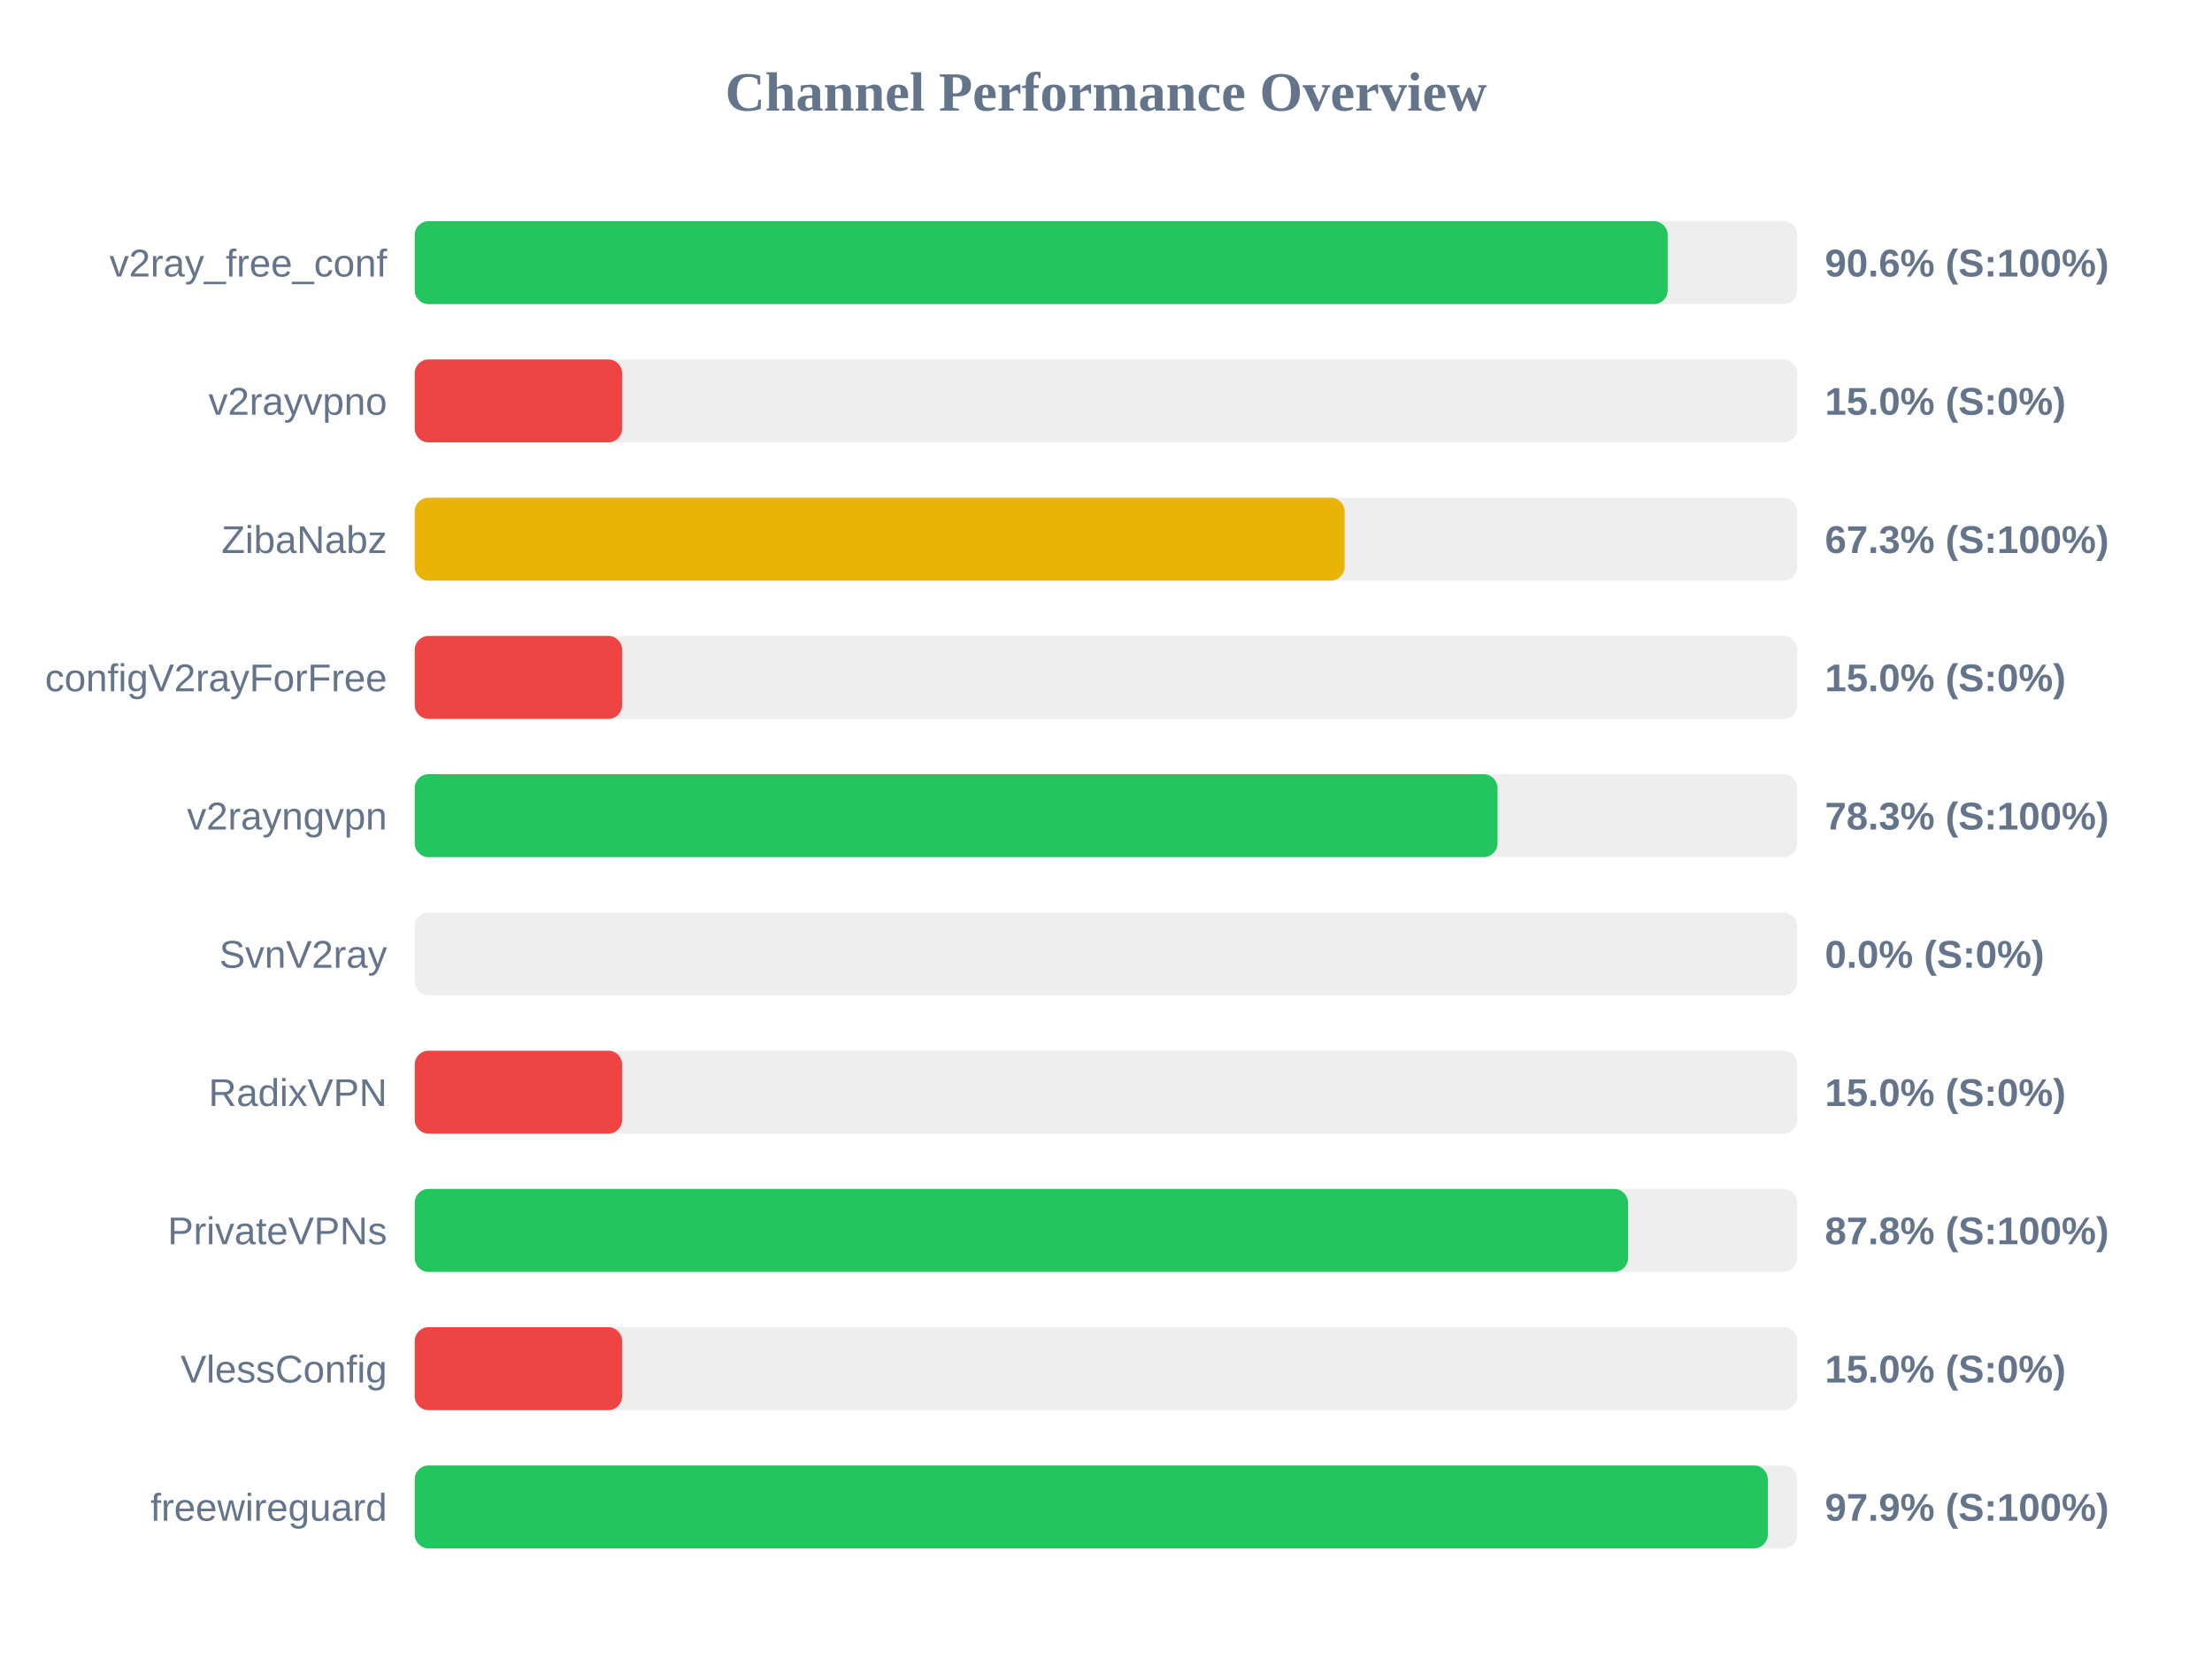
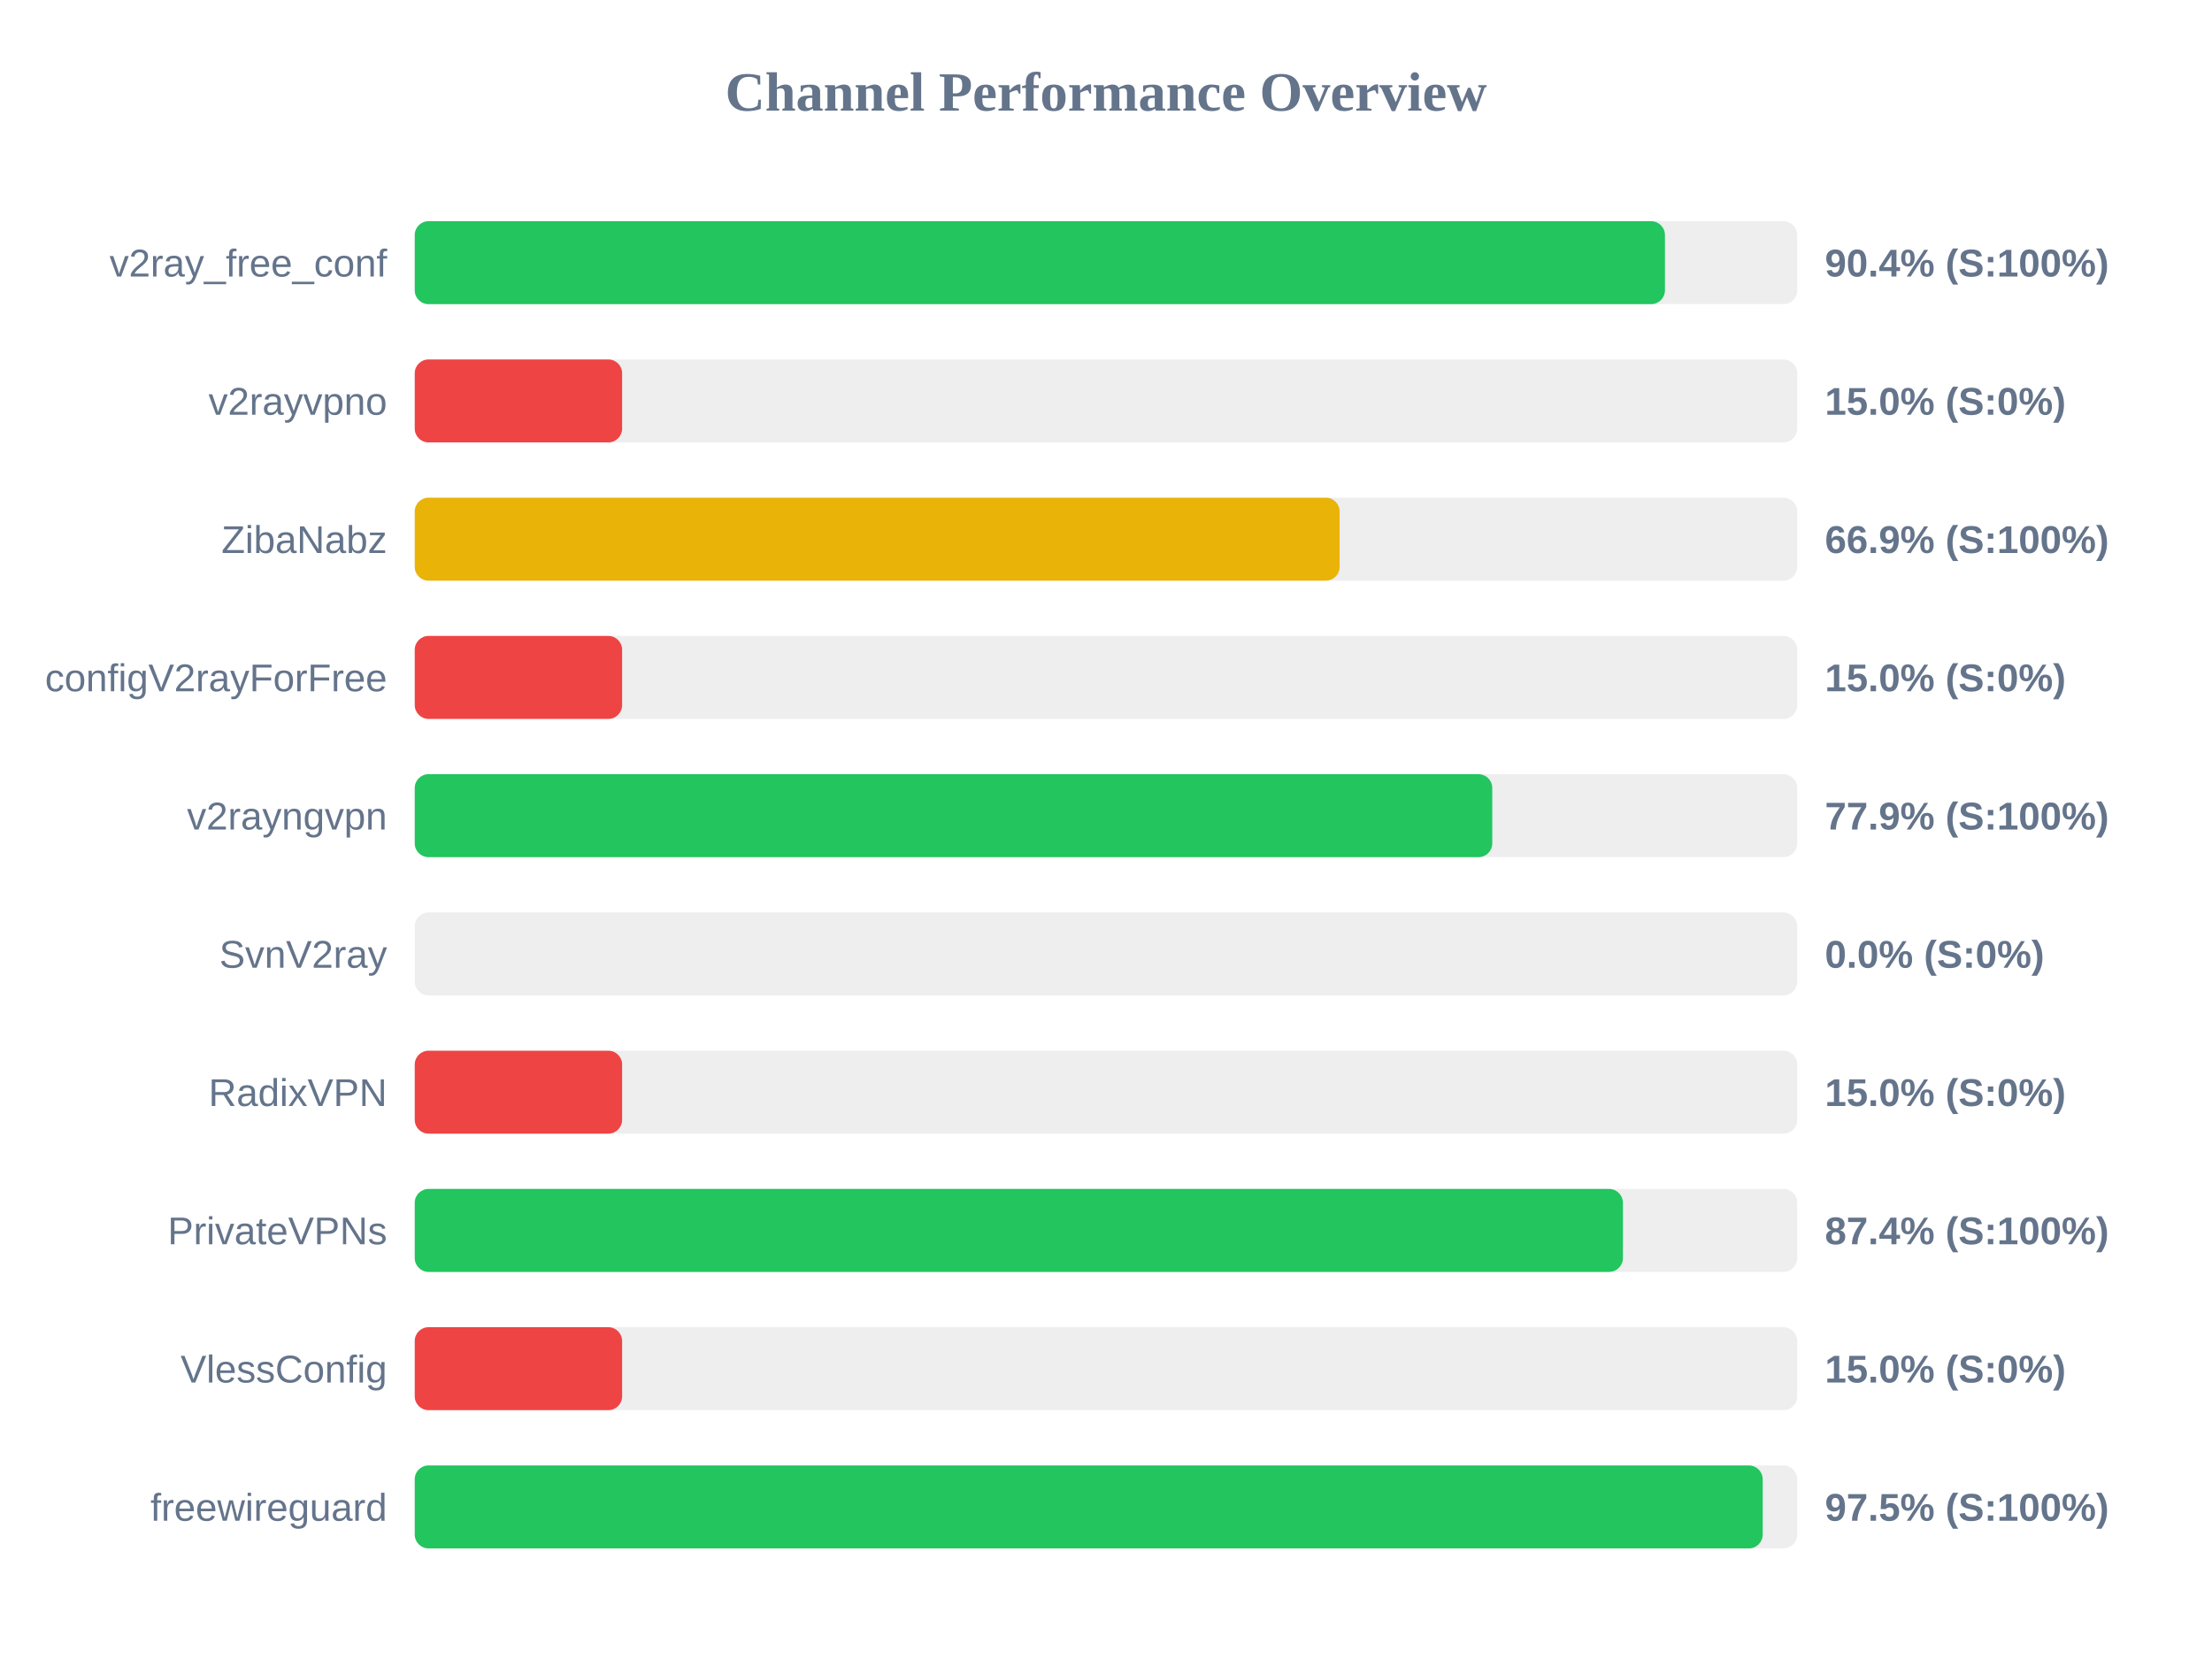
<svg xmlns="http://www.w3.org/2000/svg" width="800" height="600" version="1.1">
  <style>
        .row { font: 14px Arial; fill: #64748b; }
        .score { font: bold 14px Arial; fill: #64748b; }
    </style>
  <text x="400" y="40" text-anchor="middle" font-size="20px" font-weight="bold" fill="#64748b">Channel Performance Overview</text>
  <rect x="150" y="80" width="500" height="30" fill="#eee" rx="5" />
-   <rect x="150" y="80" width="453.15" height="30" fill="#22c55e" rx="5" />
+   <rect x="150" y="80" width="452.15" height="30" fill="#22c55e" rx="5" />
  <text x="140" y="100" text-anchor="end" class="row">v2ray_free_conf</text>
-   <text x="660" y="100" text-anchor="start" class="score">90.6% (S:100%)</text>
+   <text x="660" y="100" text-anchor="start" class="score">90.4% (S:100%)</text>
  <rect x="150" y="130" width="500" height="30" fill="#eee" rx="5" />
  <rect x="150" y="130" width="75.0" height="30" fill="#ef4444" rx="5" />
  <text x="140" y="150" text-anchor="end" class="row">v2rayvpno</text>
  <text x="660" y="150" text-anchor="start" class="score">15.0% (S:0%)</text>
  <rect x="150" y="180" width="500" height="30" fill="#eee" rx="5" />
-   <rect x="150" y="180" width="336.3" height="30" fill="#eab308" rx="5" />
+   <rect x="150" y="180" width="334.5" height="30" fill="#eab308" rx="5" />
  <text x="140" y="200" text-anchor="end" class="row">ZibaNabz</text>
-   <text x="660" y="200" text-anchor="start" class="score">67.3% (S:100%)</text>
+   <text x="660" y="200" text-anchor="start" class="score">66.9% (S:100%)</text>
  <rect x="150" y="230" width="500" height="30" fill="#eee" rx="5" />
  <rect x="150" y="230" width="75.0" height="30" fill="#ef4444" rx="5" />
  <text x="140" y="250" text-anchor="end" class="row">configV2rayForFree</text>
  <text x="660" y="250" text-anchor="start" class="score">15.0% (S:0%)</text>
  <rect x="150" y="280" width="500" height="30" fill="#eee" rx="5" />
-   <rect x="150" y="280" width="391.6" height="30" fill="#22c55e" rx="5" />
+   <rect x="150" y="280" width="389.7" height="30" fill="#22c55e" rx="5" />
  <text x="140" y="300" text-anchor="end" class="row">v2rayngvpn</text>
-   <text x="660" y="300" text-anchor="start" class="score">78.3% (S:100%)</text>
+   <text x="660" y="300" text-anchor="start" class="score">77.9% (S:100%)</text>
  <rect x="150" y="330" width="500" height="30" fill="#eee" rx="5" />
  <rect x="150" y="330" width="0.0" height="30" fill="#ef4444" rx="5" />
  <text x="140" y="350" text-anchor="end" class="row">SvnV2ray</text>
  <text x="660" y="350" text-anchor="start" class="score">0.0% (S:0%)</text>
  <rect x="150" y="380" width="500" height="30" fill="#eee" rx="5" />
  <rect x="150" y="380" width="75.0" height="30" fill="#ef4444" rx="5" />
  <text x="140" y="400" text-anchor="end" class="row">RadixVPN</text>
  <text x="660" y="400" text-anchor="start" class="score">15.0% (S:0%)</text>
  <rect x="150" y="430" width="500" height="30" fill="#eee" rx="5" />
-   <rect x="150" y="430" width="438.8" height="30" fill="#22c55e" rx="5" />
+   <rect x="150" y="430" width="436.95" height="30" fill="#22c55e" rx="5" />
  <text x="140" y="450" text-anchor="end" class="row">PrivateVPNs</text>
-   <text x="660" y="450" text-anchor="start" class="score">87.8% (S:100%)</text>
+   <text x="660" y="450" text-anchor="start" class="score">87.4% (S:100%)</text>
  <rect x="150" y="480" width="500" height="30" fill="#eee" rx="5" />
  <rect x="150" y="480" width="75.0" height="30" fill="#ef4444" rx="5" />
  <text x="140" y="500" text-anchor="end" class="row">VlessConfig</text>
  <text x="660" y="500" text-anchor="start" class="score">15.0% (S:0%)</text>
  <rect x="150" y="530" width="500" height="30" fill="#eee" rx="5" />
-   <rect x="150" y="530" width="489.35" height="30" fill="#22c55e" rx="5" />
+   <rect x="150" y="530" width="487.5" height="30" fill="#22c55e" rx="5" />
  <text x="140" y="550" text-anchor="end" class="row">freewireguard</text>
-   <text x="660" y="550" text-anchor="start" class="score">97.9% (S:100%)</text>
+   <text x="660" y="550" text-anchor="start" class="score">97.5% (S:100%)</text>
</svg>
